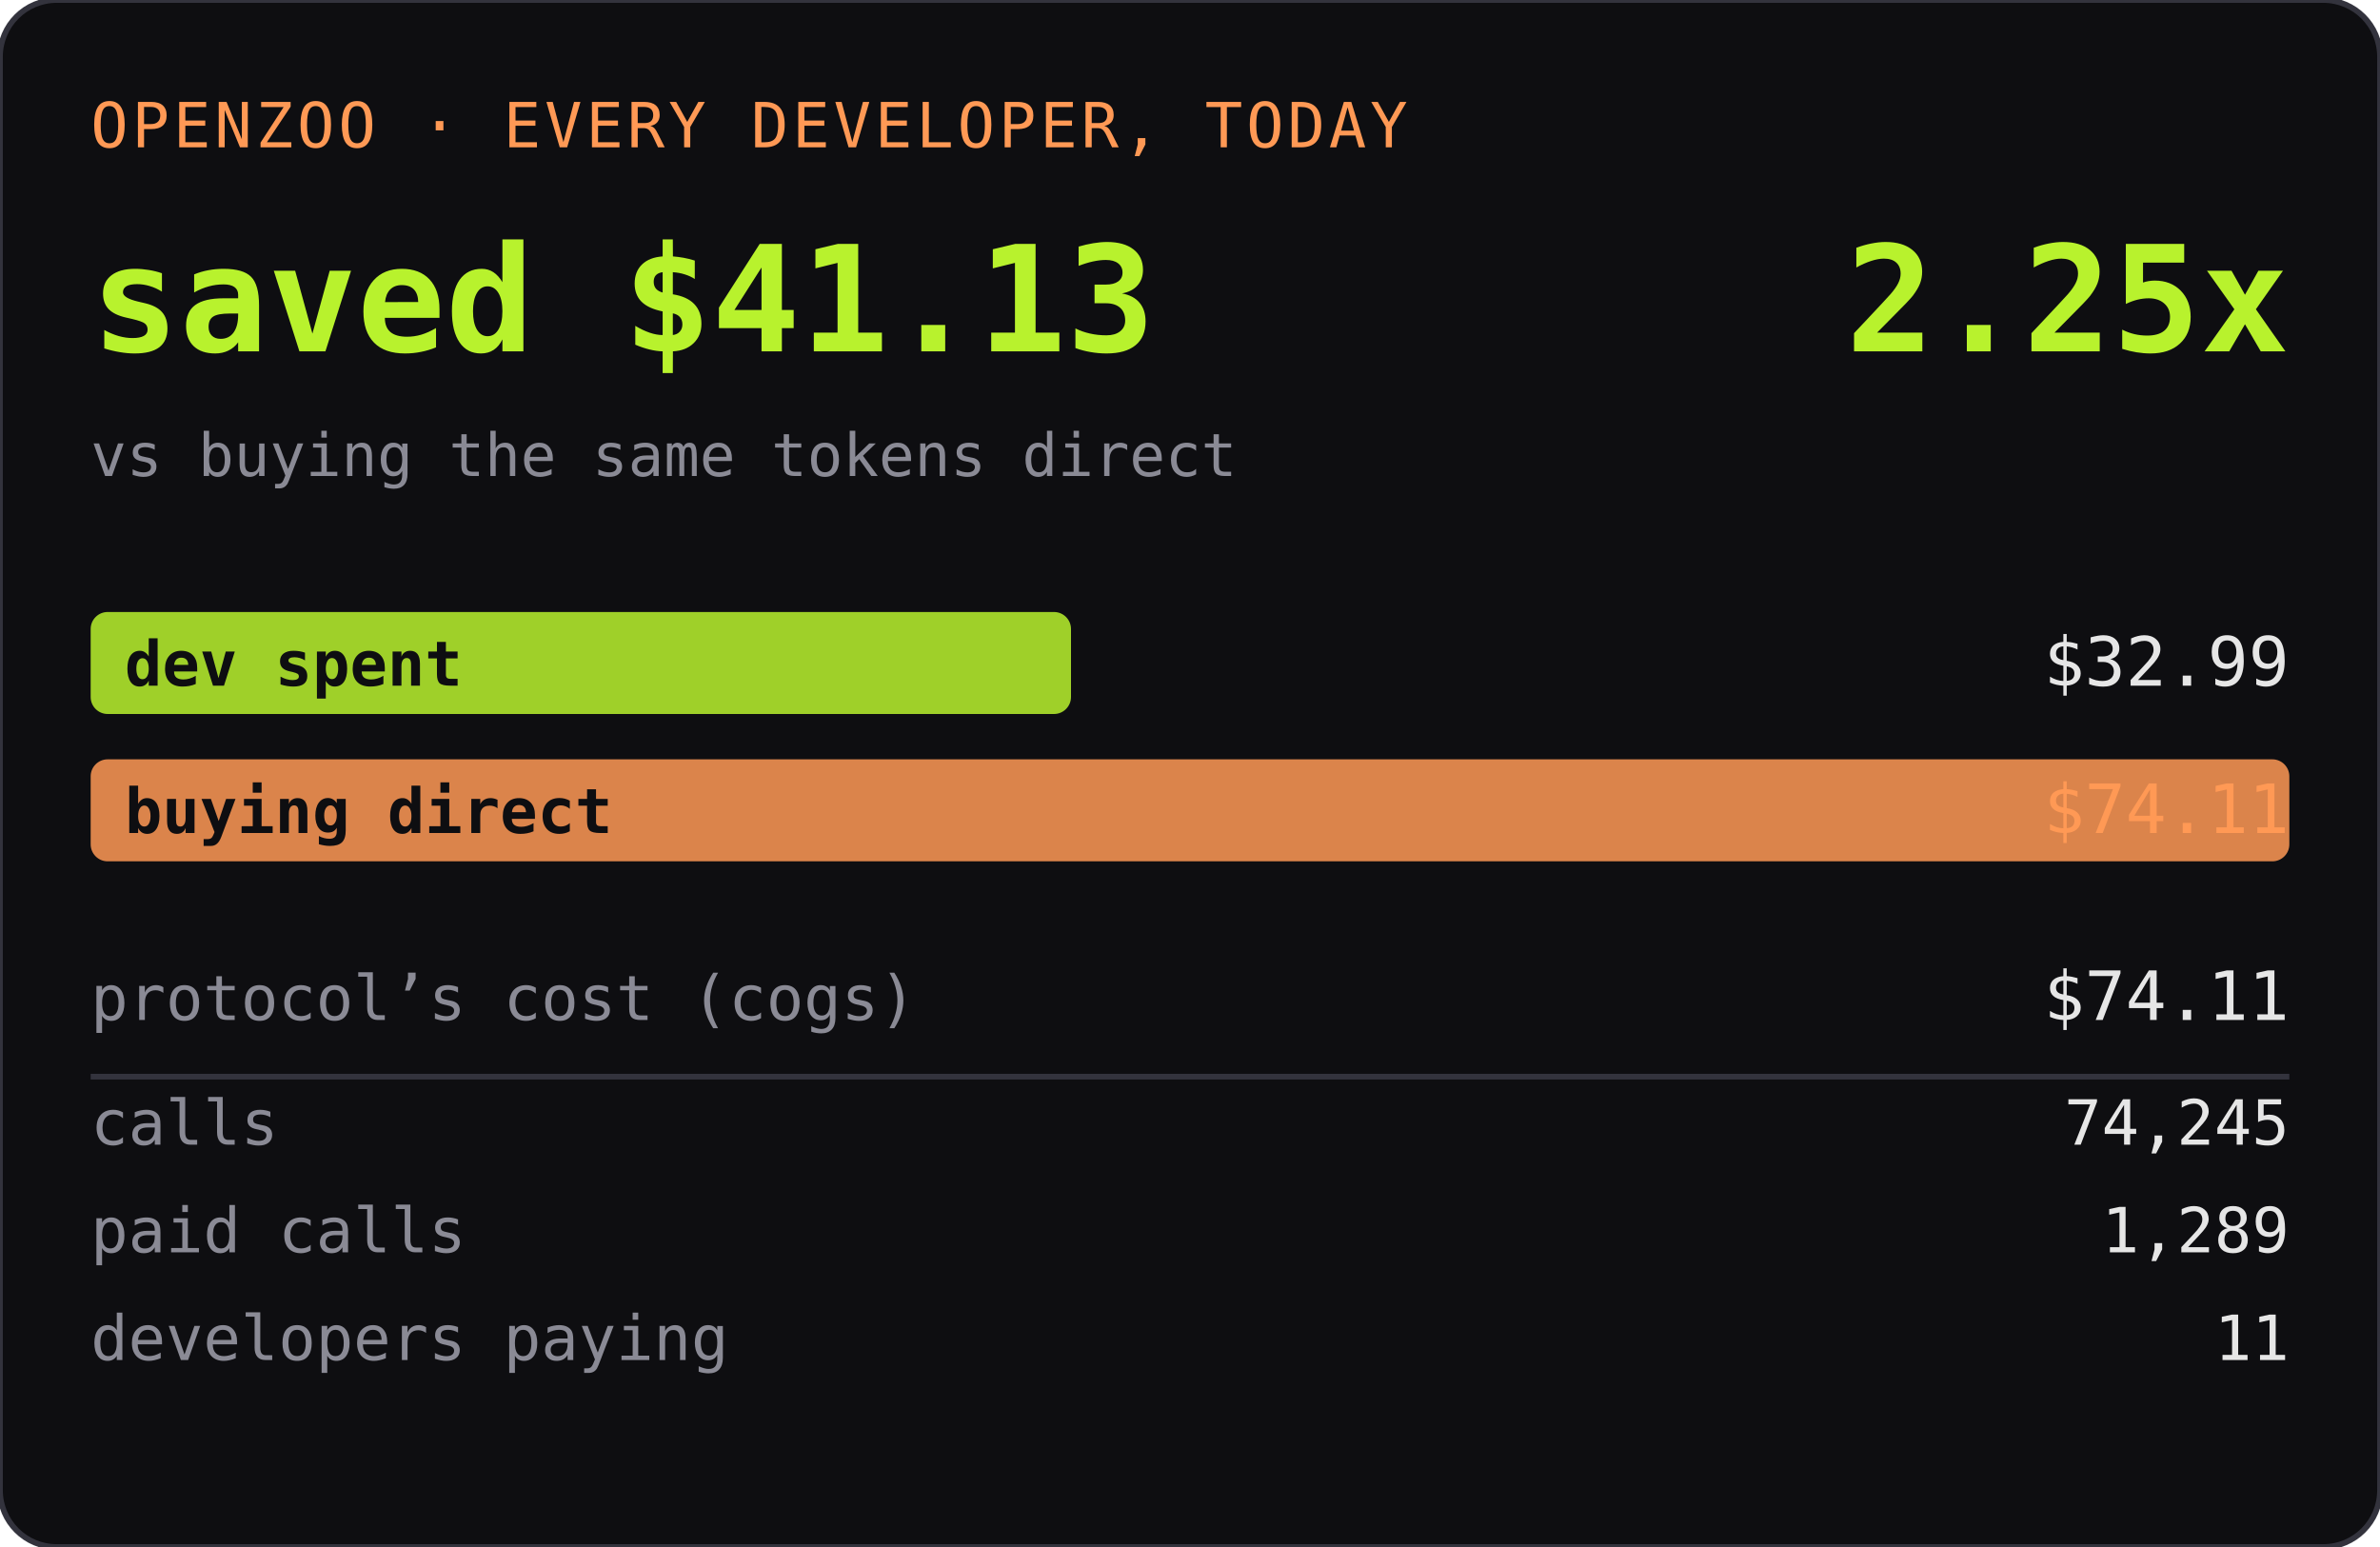
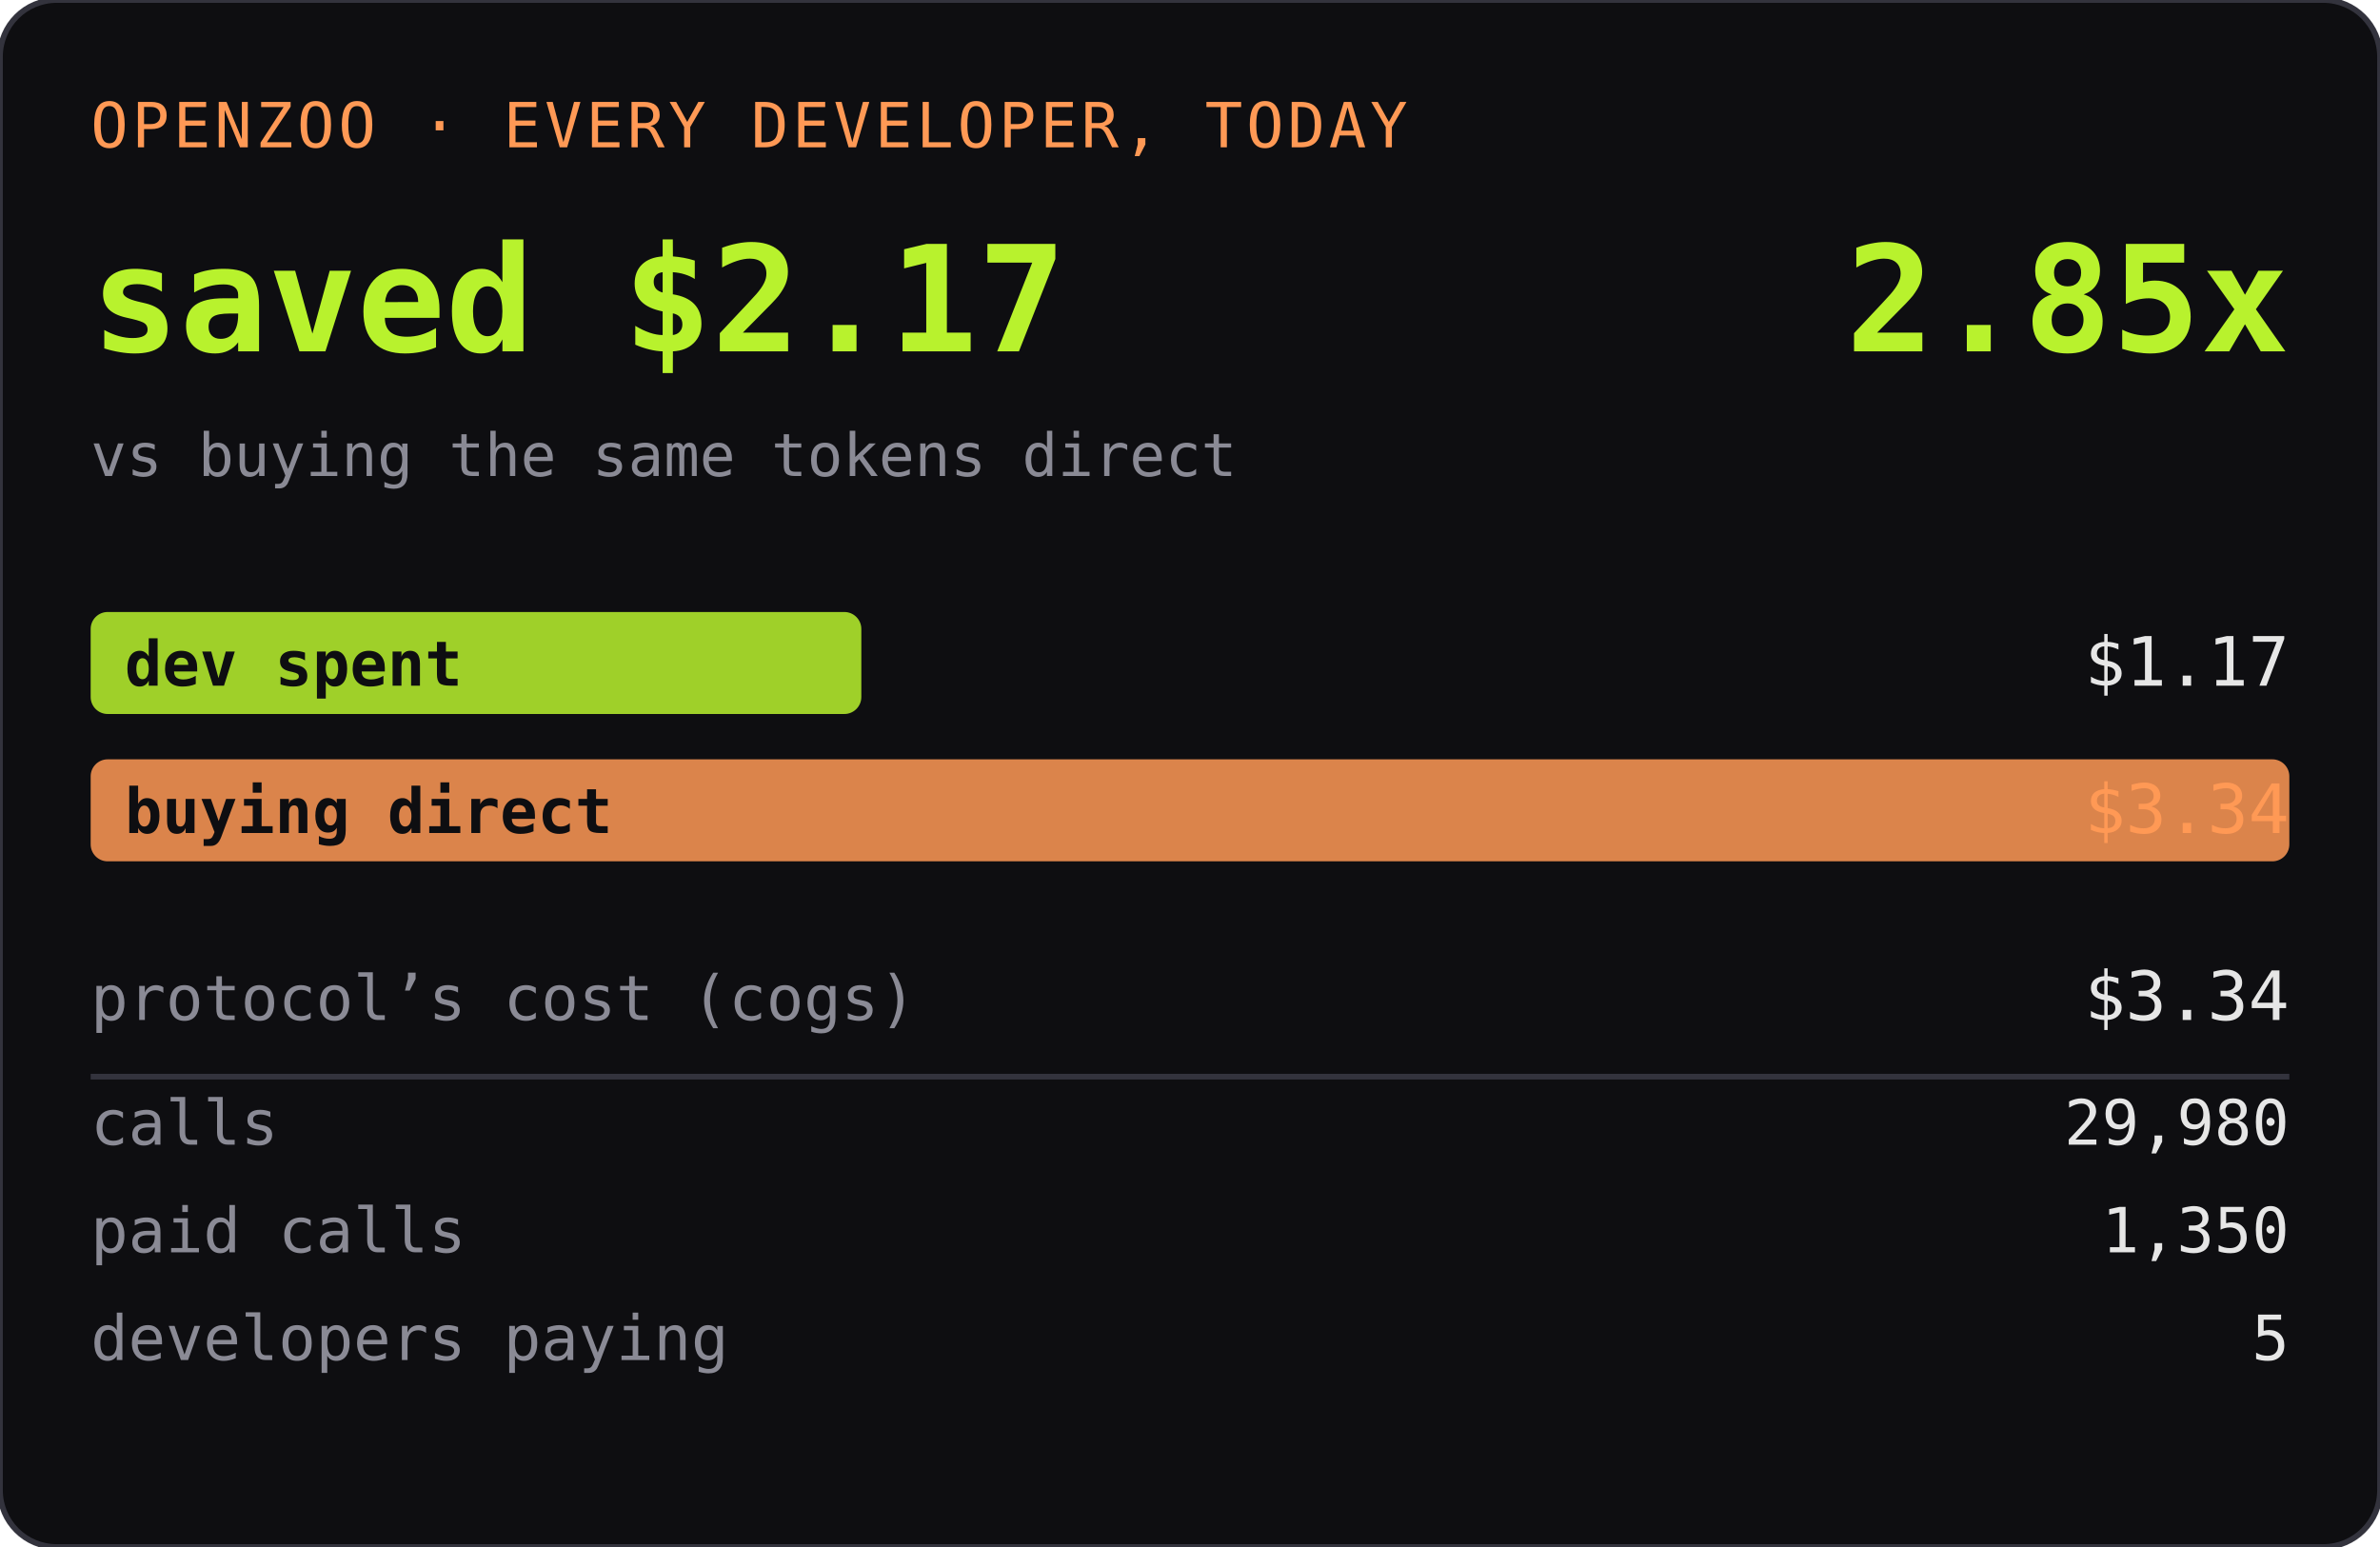
<svg xmlns="http://www.w3.org/2000/svg" width="420" height="273" role="img" aria-label="OPENZOO · EVERY DEVELOPER, TODAY">
  <rect width="420" height="273" rx="10" fill="#0e0e11" />
  <rect width="420" height="273" rx="10" fill="none" stroke="#33333d" />
  <text x="16" y="26" font-family="ui-monospace,SFMono-Regular,Menlo,monospace" font-size="11" fill="#ff9955" letter-spacing="0.06em">OPENZOO · EVERY DEVELOPER, TODAY</text>
-   <text x="16" y="62" font-family="ui-monospace,SFMono-Regular,Menlo,monospace" font-size="26" font-weight="600" fill="#b8f22d">saved $41.13</text>
-   <text x="404" y="62" text-anchor="end" font-family="ui-monospace,SFMono-Regular,Menlo,monospace" font-size="26" font-weight="600" fill="#b8f22d">2.25x</text>
+   <text x="16" y="62" font-family="ui-monospace,SFMono-Regular,Menlo,monospace" font-size="26" font-weight="600" fill="#b8f22d">saved $2.17</text>
+   <text x="404" y="62" text-anchor="end" font-family="ui-monospace,SFMono-Regular,Menlo,monospace" font-size="26" font-weight="600" fill="#b8f22d">2.85x</text>
  <text x="16" y="84" font-family="ui-monospace,SFMono-Regular,Menlo,monospace" font-size="10.5" fill="#8a8a95">vs buying the same tokens direct</text>
-   <rect x="16" y="108" width="173" height="18" rx="3" fill="#b8f22d" opacity="0.85" />
+   <rect x="16" y="108" width="136" height="18" rx="3" fill="#b8f22d" opacity="0.85" />
  <text x="22" y="121" font-family="ui-monospace,SFMono-Regular,Menlo,monospace" font-size="11" fill="#0e0e11" font-weight="600">dev spent</text>
-   <text x="404" y="121" text-anchor="end" font-family="ui-monospace,SFMono-Regular,Menlo,monospace" font-size="12" fill="#e6e6e6">$32.99</text>
+   <text x="404" y="121" text-anchor="end" font-family="ui-monospace,SFMono-Regular,Menlo,monospace" font-size="12" fill="#e6e6e6">$1.17</text>
  <rect x="16" y="134" width="388" height="18" rx="3" fill="#ff9955" opacity="0.85" />
  <text x="22" y="147" font-family="ui-monospace,SFMono-Regular,Menlo,monospace" font-size="11" fill="#0e0e11" font-weight="600">buying direct</text>
-   <text x="404" y="147" text-anchor="end" font-family="ui-monospace,SFMono-Regular,Menlo,monospace" font-size="12" fill="#ff9955">$74.11</text>
+   <text x="404" y="147" text-anchor="end" font-family="ui-monospace,SFMono-Regular,Menlo,monospace" font-size="12" fill="#ff9955">$3.34</text>
  <text x="16" y="180" font-family="ui-monospace,SFMono-Regular,Menlo,monospace" font-size="11" fill="#8a8a95">protocol’s cost (cogs)</text>
-   <text x="404" y="180" text-anchor="end" font-family="ui-monospace,SFMono-Regular,Menlo,monospace" font-size="12" fill="#e6e6e6">$74.11</text>
+   <text x="404" y="180" text-anchor="end" font-family="ui-monospace,SFMono-Regular,Menlo,monospace" font-size="12" fill="#e6e6e6">$3.34</text>
  <line x1="16" y1="190" x2="404" y2="190" stroke="#33333d" />
  <text x="16" y="202" font-family="ui-monospace,SFMono-Regular,Menlo,monospace" font-size="11" fill="#8a8a95">calls</text>
-   <text x="404" y="202" text-anchor="end" font-family="ui-monospace,SFMono-Regular,Menlo,monospace" font-size="11" fill="#e6e6e6">74,245</text>
+   <text x="404" y="202" text-anchor="end" font-family="ui-monospace,SFMono-Regular,Menlo,monospace" font-size="11" fill="#e6e6e6">29,980</text>
  <text x="16" y="221" font-family="ui-monospace,SFMono-Regular,Menlo,monospace" font-size="11" fill="#8a8a95">paid calls</text>
-   <text x="404" y="221" text-anchor="end" font-family="ui-monospace,SFMono-Regular,Menlo,monospace" font-size="11" fill="#e6e6e6">1,289</text>
+   <text x="404" y="221" text-anchor="end" font-family="ui-monospace,SFMono-Regular,Menlo,monospace" font-size="11" fill="#e6e6e6">1,350</text>
  <text x="16" y="240" font-family="ui-monospace,SFMono-Regular,Menlo,monospace" font-size="11" fill="#8a8a95">developers paying</text>
-   <text x="404" y="240" text-anchor="end" font-family="ui-monospace,SFMono-Regular,Menlo,monospace" font-size="11" fill="#e6e6e6">11</text>
+   <text x="404" y="240" text-anchor="end" font-family="ui-monospace,SFMono-Regular,Menlo,monospace" font-size="11" fill="#e6e6e6">5</text>
</svg>
